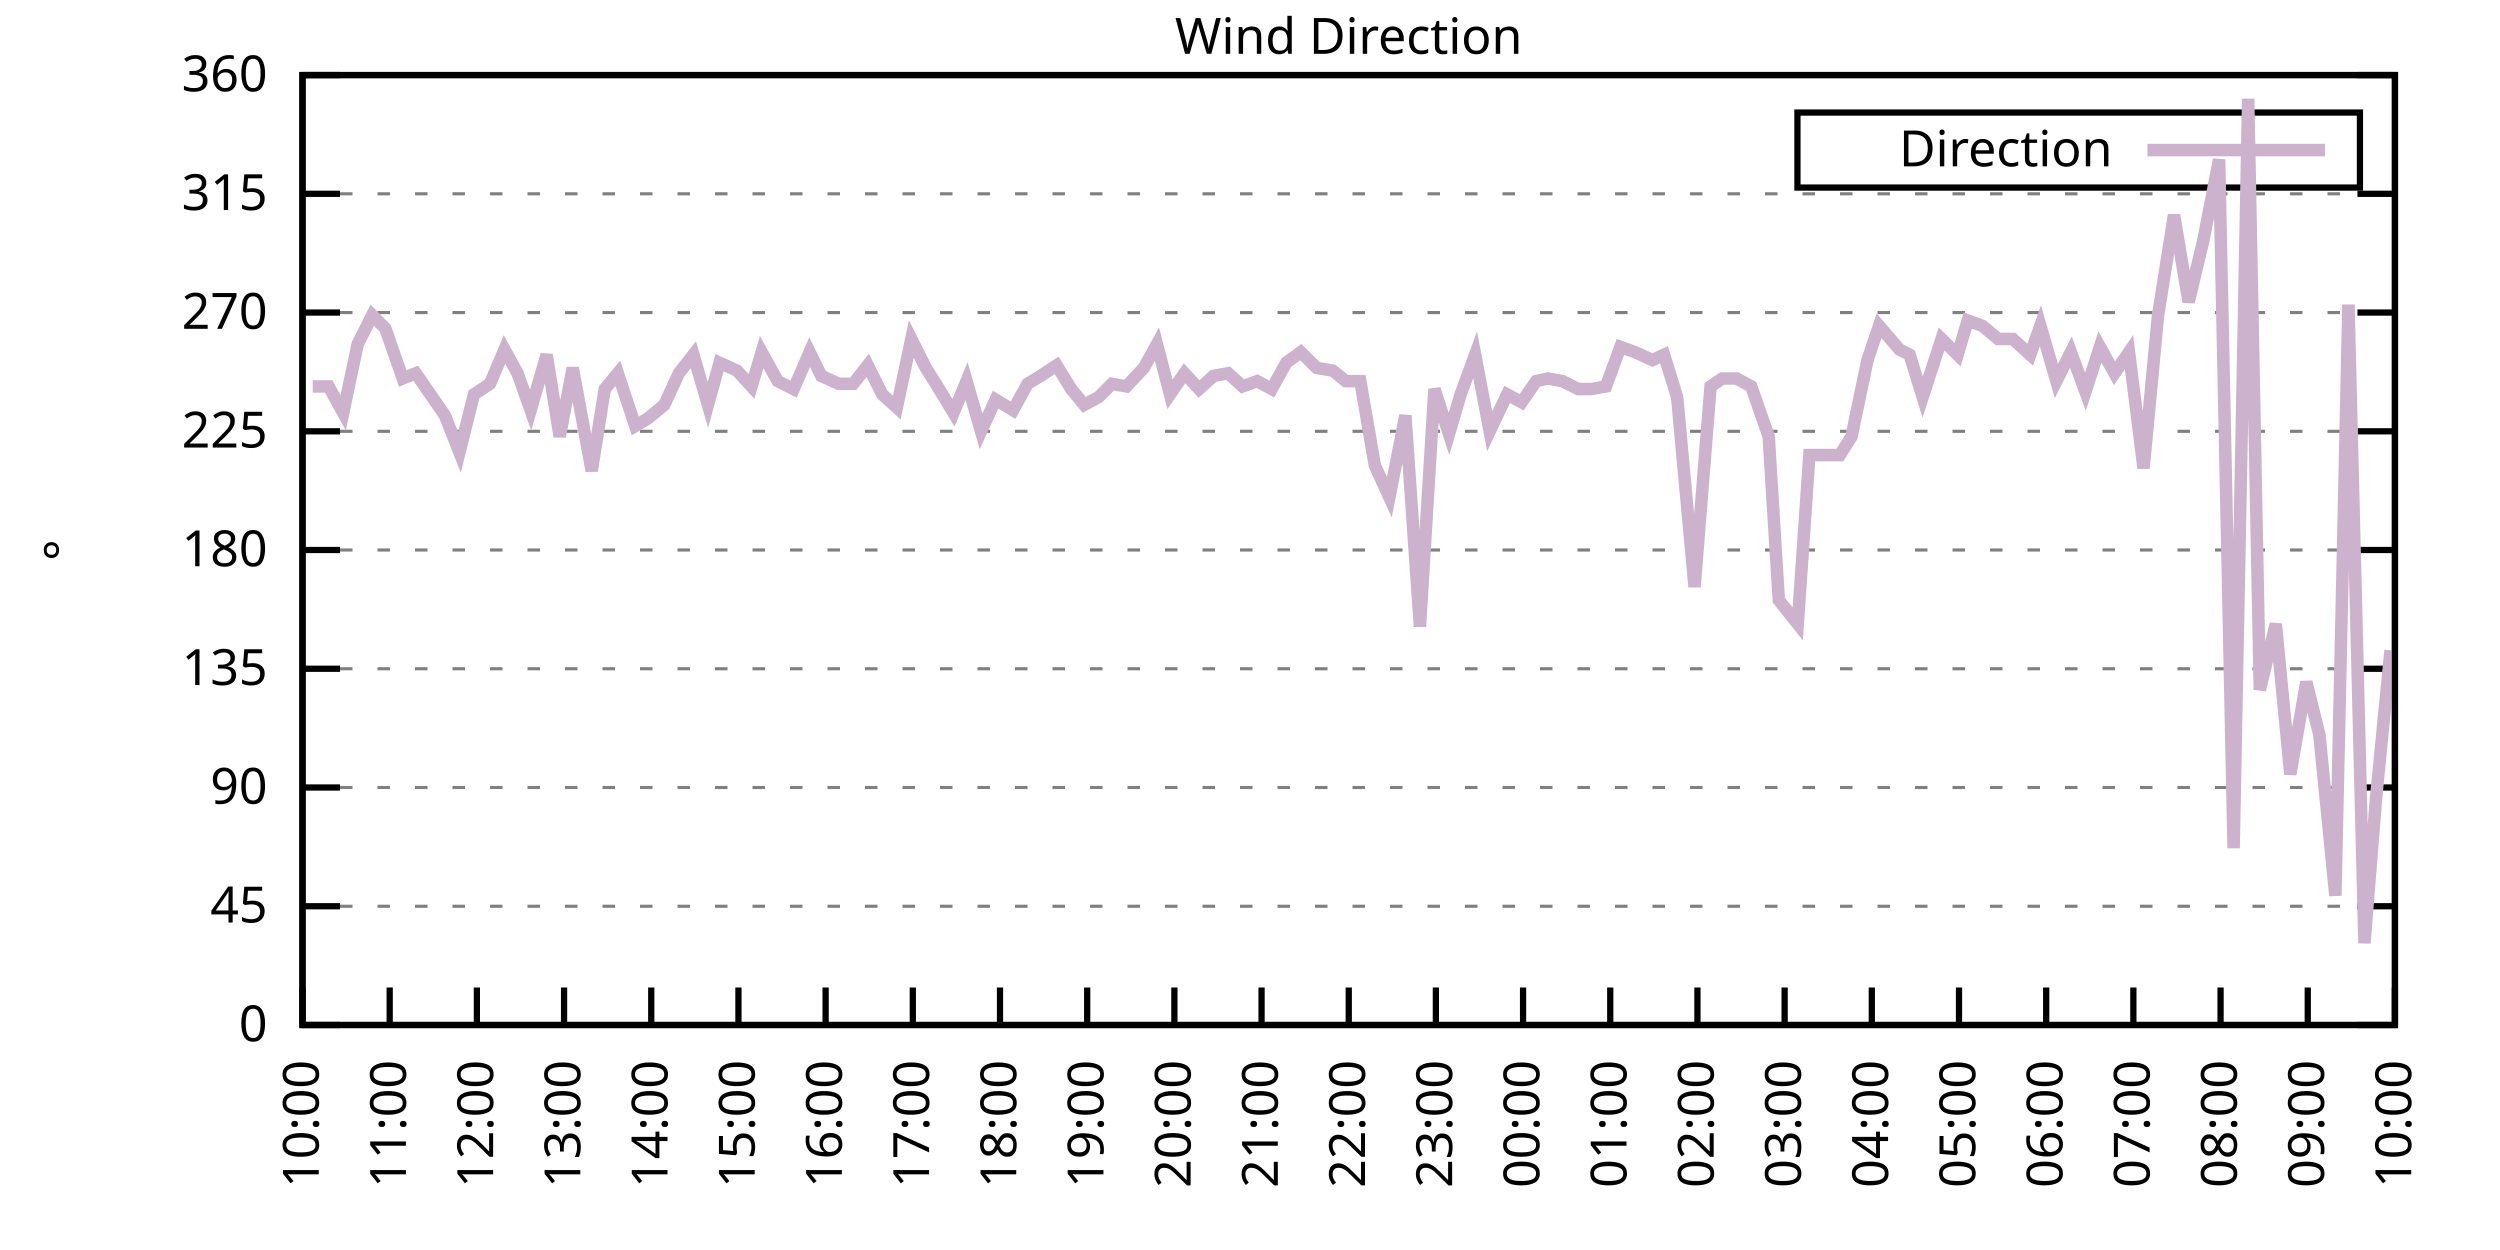
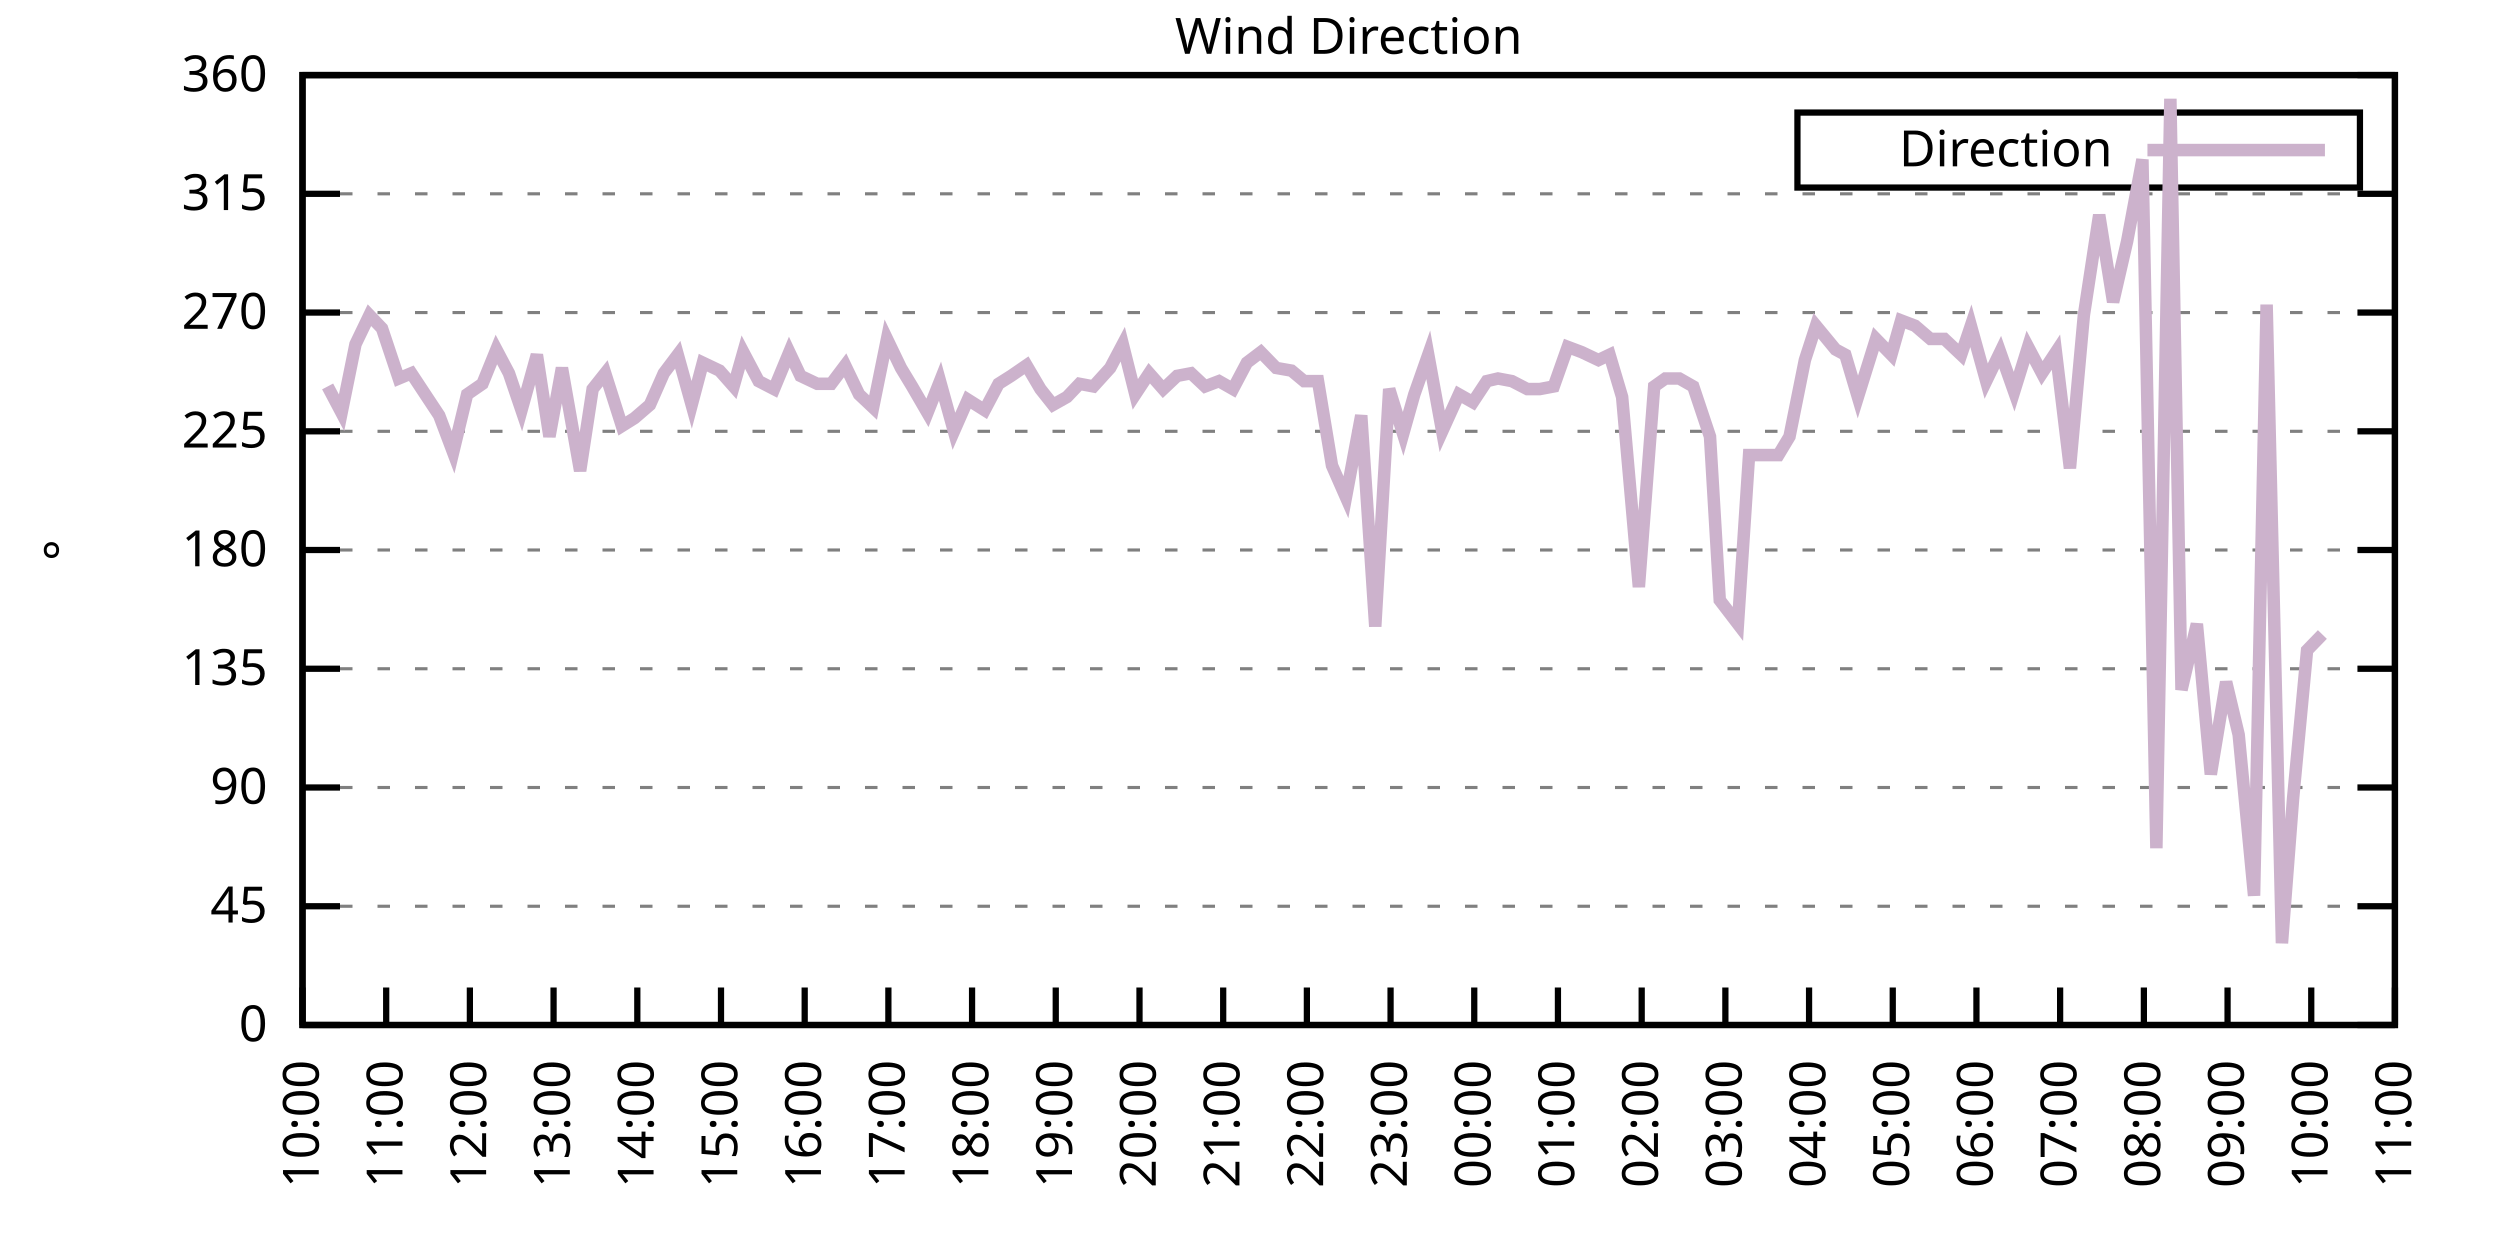
<svg xmlns="http://www.w3.org/2000/svg" xmlns:xlink="http://www.w3.org/1999/xlink" width="400" height="200" viewBox="0 0 400 200">
  <g id="gnuplot_canvas">
    <rect x="0" y="0" width="400" height="200" fill="none" />
    <defs>
      <circle id="gpDot" r="0.5" stroke-width="0.5" stroke="currentColor" />
      <path id="gpPt0" stroke-width="0.333" stroke="currentColor" d="M-1,0 h2 M0,-1 v2" />
      <path id="gpPt1" stroke-width="0.333" stroke="currentColor" d="M-1,-1 L1,1 M1,-1 L-1,1" />
      <path id="gpPt2" stroke-width="0.333" stroke="currentColor" d="M-1,0 L1,0 M0,-1 L0,1 M-1,-1 L1,1 M-1,1 L1,-1" />
      <rect id="gpPt3" stroke-width="0.333" stroke="currentColor" x="-1" y="-1" width="2" height="2" />
      <rect id="gpPt4" stroke-width="0.333" stroke="currentColor" fill="currentColor" x="-1" y="-1" width="2" height="2" />
      <circle id="gpPt5" stroke-width="0.333" stroke="currentColor" cx="0" cy="0" r="1" />
      <use xlink:href="#gpPt5" id="gpPt6" fill="currentColor" stroke="none" />
      <path id="gpPt7" stroke-width="0.333" stroke="currentColor" d="M0,-1.33 L-1.33,0.67 L1.33,0.67 z" />
      <use xlink:href="#gpPt7" id="gpPt8" fill="currentColor" stroke="none" />
      <use xlink:href="#gpPt7" id="gpPt9" stroke="currentColor" transform="rotate(180)" />
      <use xlink:href="#gpPt9" id="gpPt10" fill="currentColor" stroke="none" />
      <use xlink:href="#gpPt3" id="gpPt11" stroke="currentColor" transform="rotate(45)" />
      <use xlink:href="#gpPt11" id="gpPt12" fill="currentColor" stroke="none" />
      <path id="gpPt13" stroke-width="0.333" stroke="currentColor" d="M0,1.330 L1.265,0.411 L0.782,-1.067 L-0.782,-1.076 L-1.265,0.411 z" />
      <use xlink:href="#gpPt13" id="gpPt14" fill="currentColor" stroke="none" />
      <filter id="textbox" filterUnits="objectBoundingBox" x="0" y="0" height="1" width="1">
        <feFlood flood-color="white" flood-opacity="1" result="bgnd" />
        <feComposite in="SourceGraphic" in2="bgnd" operator="atop" />
      </filter>
      <filter id="greybox" filterUnits="objectBoundingBox" x="0" y="0" height="1" width="1">
        <feFlood flood-color="lightgrey" flood-opacity="1" result="grey" />
        <feComposite in="SourceGraphic" in2="grey" operator="atop" />
      </filter>
    </defs>
    <g fill="none" color="white" stroke="currentColor" stroke-width="1.00" stroke-linecap="butt" stroke-linejoin="miter">
</g>
    <g fill="none" color="black" stroke="currentColor" stroke-width="1.00" stroke-linecap="butt" stroke-linejoin="miter">
      <g stroke="none" shape-rendering="crispEdges">
        <polygon fill="rgb(255, 255, 255)" points="48.40,164.00 383.18,164.00 383.18,12.02 48.40,12.02 " />
      </g>
    </g>
    <g fill="none" color="black" stroke="currentColor" stroke-width="1.00" stroke-linecap="butt" stroke-linejoin="miter">
</g>
    <g fill="none" color="black" stroke="black" stroke-width="0.50" stroke-linecap="butt" stroke-linejoin="miter">
</g>
    <g fill="none" color="gray" stroke="currentColor" stroke-width="0.50" stroke-linecap="butt" stroke-linejoin="miter">
      <path stroke="gray" stroke-dasharray="2,4" class="gridline" d="M48.40,164.00 L383.19,164.00  " />
    </g>
    <g fill="none" color="gray" stroke="gray" stroke-width="1.00" stroke-linecap="butt" stroke-linejoin="miter">
</g>
    <g fill="none" color="black" stroke="currentColor" stroke-width="1.00" stroke-linecap="butt" stroke-linejoin="miter">
      <path stroke="black" d="M48.40,164.00 L54.40,164.00 M383.19,164.00 L377.19,164.00  " />
      <g transform="translate(42.80,166.60)" stroke="none" fill="black" font-family="Sans" font-size="8.00" text-anchor="end">
        <text>
          <tspan font-family="Sans"> 0</tspan>
        </text>
      </g>
    </g>
    <g fill="none" color="black" stroke="currentColor" stroke-width="1.00" stroke-linecap="butt" stroke-linejoin="miter">
</g>
    <g fill="none" color="black" stroke="black" stroke-width="0.50" stroke-linecap="butt" stroke-linejoin="miter">
</g>
    <g fill="none" color="gray" stroke="currentColor" stroke-width="0.50" stroke-linecap="butt" stroke-linejoin="miter">
      <path stroke="gray" stroke-dasharray="2,4" class="gridline" d="M48.40,145.00 L383.19,145.00  " />
    </g>
    <g fill="none" color="gray" stroke="gray" stroke-width="1.00" stroke-linecap="butt" stroke-linejoin="miter">
</g>
    <g fill="none" color="black" stroke="currentColor" stroke-width="1.00" stroke-linecap="butt" stroke-linejoin="miter">
      <path stroke="black" d="M48.40,145.00 L54.40,145.00 M383.19,145.00 L377.19,145.00  " />
      <g transform="translate(42.80,147.60)" stroke="none" fill="black" font-family="Sans" font-size="8.00" text-anchor="end">
        <text>
          <tspan font-family="Sans"> 45</tspan>
        </text>
      </g>
    </g>
    <g fill="none" color="black" stroke="currentColor" stroke-width="1.00" stroke-linecap="butt" stroke-linejoin="miter">
</g>
    <g fill="none" color="black" stroke="black" stroke-width="0.50" stroke-linecap="butt" stroke-linejoin="miter">
</g>
    <g fill="none" color="gray" stroke="currentColor" stroke-width="0.50" stroke-linecap="butt" stroke-linejoin="miter">
      <path stroke="gray" stroke-dasharray="2,4" class="gridline" d="M48.40,126.00 L383.19,126.00  " />
    </g>
    <g fill="none" color="gray" stroke="gray" stroke-width="1.00" stroke-linecap="butt" stroke-linejoin="miter">
</g>
    <g fill="none" color="black" stroke="currentColor" stroke-width="1.00" stroke-linecap="butt" stroke-linejoin="miter">
      <path stroke="black" d="M48.40,126.00 L54.40,126.00 M383.19,126.00 L377.19,126.00  " />
      <g transform="translate(42.80,128.60)" stroke="none" fill="black" font-family="Sans" font-size="8.00" text-anchor="end">
        <text>
          <tspan font-family="Sans"> 90</tspan>
        </text>
      </g>
    </g>
    <g fill="none" color="black" stroke="currentColor" stroke-width="1.00" stroke-linecap="butt" stroke-linejoin="miter">
</g>
    <g fill="none" color="black" stroke="black" stroke-width="0.50" stroke-linecap="butt" stroke-linejoin="miter">
</g>
    <g fill="none" color="gray" stroke="currentColor" stroke-width="0.50" stroke-linecap="butt" stroke-linejoin="miter">
      <path stroke="gray" stroke-dasharray="2,4" class="gridline" d="M48.40,107.00 L383.19,107.00  " />
    </g>
    <g fill="none" color="gray" stroke="gray" stroke-width="1.00" stroke-linecap="butt" stroke-linejoin="miter">
</g>
    <g fill="none" color="black" stroke="currentColor" stroke-width="1.00" stroke-linecap="butt" stroke-linejoin="miter">
      <path stroke="black" d="M48.40,107.00 L54.40,107.00 M383.19,107.00 L377.19,107.00  " />
      <g transform="translate(42.80,109.60)" stroke="none" fill="black" font-family="Sans" font-size="8.00" text-anchor="end">
        <text>
          <tspan font-family="Sans"> 135</tspan>
        </text>
      </g>
    </g>
    <g fill="none" color="black" stroke="currentColor" stroke-width="1.00" stroke-linecap="butt" stroke-linejoin="miter">
</g>
    <g fill="none" color="black" stroke="black" stroke-width="0.50" stroke-linecap="butt" stroke-linejoin="miter">
</g>
    <g fill="none" color="gray" stroke="currentColor" stroke-width="0.50" stroke-linecap="butt" stroke-linejoin="miter">
      <path stroke="gray" stroke-dasharray="2,4" class="gridline" d="M48.40,88.00 L383.19,88.00  " />
    </g>
    <g fill="none" color="gray" stroke="gray" stroke-width="1.00" stroke-linecap="butt" stroke-linejoin="miter">
</g>
    <g fill="none" color="black" stroke="currentColor" stroke-width="1.00" stroke-linecap="butt" stroke-linejoin="miter">
      <path stroke="black" d="M48.40,88.00 L54.40,88.00 M383.19,88.00 L377.19,88.00  " />
      <g transform="translate(42.80,90.60)" stroke="none" fill="black" font-family="Sans" font-size="8.00" text-anchor="end">
        <text>
          <tspan font-family="Sans"> 180</tspan>
        </text>
      </g>
    </g>
    <g fill="none" color="black" stroke="currentColor" stroke-width="1.00" stroke-linecap="butt" stroke-linejoin="miter">
</g>
    <g fill="none" color="black" stroke="black" stroke-width="0.50" stroke-linecap="butt" stroke-linejoin="miter">
</g>
    <g fill="none" color="gray" stroke="currentColor" stroke-width="0.50" stroke-linecap="butt" stroke-linejoin="miter">
      <path stroke="gray" stroke-dasharray="2,4" class="gridline" d="M48.40,69.01 L383.19,69.01  " />
    </g>
    <g fill="none" color="gray" stroke="gray" stroke-width="1.00" stroke-linecap="butt" stroke-linejoin="miter">
</g>
    <g fill="none" color="black" stroke="currentColor" stroke-width="1.00" stroke-linecap="butt" stroke-linejoin="miter">
      <path stroke="black" d="M48.40,69.01 L54.40,69.01 M383.19,69.01 L377.19,69.01  " />
      <g transform="translate(42.80,71.61)" stroke="none" fill="black" font-family="Sans" font-size="8.00" text-anchor="end">
        <text>
          <tspan font-family="Sans"> 225</tspan>
        </text>
      </g>
    </g>
    <g fill="none" color="black" stroke="currentColor" stroke-width="1.00" stroke-linecap="butt" stroke-linejoin="miter">
</g>
    <g fill="none" color="black" stroke="black" stroke-width="0.50" stroke-linecap="butt" stroke-linejoin="miter">
</g>
    <g fill="none" color="gray" stroke="currentColor" stroke-width="0.50" stroke-linecap="butt" stroke-linejoin="miter">
      <path stroke="gray" stroke-dasharray="2,4" class="gridline" d="M48.40,50.01 L383.19,50.01  " />
    </g>
    <g fill="none" color="gray" stroke="gray" stroke-width="1.00" stroke-linecap="butt" stroke-linejoin="miter">
</g>
    <g fill="none" color="black" stroke="currentColor" stroke-width="1.00" stroke-linecap="butt" stroke-linejoin="miter">
      <path stroke="black" d="M48.40,50.01 L54.40,50.01 M383.19,50.01 L377.19,50.01  " />
      <g transform="translate(42.80,52.61)" stroke="none" fill="black" font-family="Sans" font-size="8.00" text-anchor="end">
        <text>
          <tspan font-family="Sans"> 270</tspan>
        </text>
      </g>
    </g>
    <g fill="none" color="black" stroke="currentColor" stroke-width="1.00" stroke-linecap="butt" stroke-linejoin="miter">
</g>
    <g fill="none" color="black" stroke="black" stroke-width="0.50" stroke-linecap="butt" stroke-linejoin="miter">
</g>
    <g fill="none" color="gray" stroke="currentColor" stroke-width="0.50" stroke-linecap="butt" stroke-linejoin="miter">
      <path stroke="gray" stroke-dasharray="2,4" class="gridline" d="M48.40,31.01 L383.19,31.01  " />
    </g>
    <g fill="none" color="gray" stroke="gray" stroke-width="1.00" stroke-linecap="butt" stroke-linejoin="miter">
</g>
    <g fill="none" color="black" stroke="currentColor" stroke-width="1.00" stroke-linecap="butt" stroke-linejoin="miter">
      <path stroke="black" d="M48.40,31.01 L54.40,31.01 M383.19,31.01 L377.19,31.01  " />
      <g transform="translate(42.80,33.61)" stroke="none" fill="black" font-family="Sans" font-size="8.00" text-anchor="end">
        <text>
          <tspan font-family="Sans"> 315</tspan>
        </text>
      </g>
    </g>
    <g fill="none" color="black" stroke="currentColor" stroke-width="1.00" stroke-linecap="butt" stroke-linejoin="miter">
</g>
    <g fill="none" color="black" stroke="black" stroke-width="0.50" stroke-linecap="butt" stroke-linejoin="miter">
</g>
    <g fill="none" color="gray" stroke="currentColor" stroke-width="0.50" stroke-linecap="butt" stroke-linejoin="miter">
      <path stroke="gray" stroke-dasharray="2,4" class="gridline" d="M48.40,12.01 L383.19,12.01  " />
    </g>
    <g fill="none" color="gray" stroke="gray" stroke-width="1.00" stroke-linecap="butt" stroke-linejoin="miter">
</g>
    <g fill="none" color="black" stroke="currentColor" stroke-width="1.00" stroke-linecap="butt" stroke-linejoin="miter">
      <path stroke="black" d="M48.40,12.01 L54.40,12.01 M383.19,12.01 L377.19,12.01  " />
      <g transform="translate(42.80,14.61)" stroke="none" fill="black" font-family="Sans" font-size="8.00" text-anchor="end">
        <text>
          <tspan font-family="Sans"> 360</tspan>
        </text>
      </g>
    </g>
    <g fill="none" color="black" stroke="currentColor" stroke-width="1.00" stroke-linecap="butt" stroke-linejoin="miter">
      <path stroke="black" d="M48.40,164.00 L48.40,158.00  " />
      <g transform="translate(51.00,169.60) rotate(270.00)" stroke="none" fill="black" font-family="Sans" font-size="8.00" text-anchor="end">
        <text>
          <tspan font-family="Sans">10:00</tspan>
        </text>
      </g>
    </g>
    <g fill="none" color="black" stroke="currentColor" stroke-width="1.00" stroke-linecap="butt" stroke-linejoin="miter">
-       <path stroke="black" d="M62.35,164.00 L62.35,158.00  " />
-       <g transform="translate(64.95,169.60) rotate(270.00)" stroke="none" fill="black" font-family="Sans" font-size="8.00" text-anchor="end">
+       <path stroke="black" d="M61.79,164.00 L61.79,158.00  " />
+       <g transform="translate(64.39,169.60) rotate(270.00)" stroke="none" fill="black" font-family="Sans" font-size="8.00" text-anchor="end">
        <text>
          <tspan font-family="Sans">11:00</tspan>
        </text>
      </g>
    </g>
    <g fill="none" color="black" stroke="currentColor" stroke-width="1.00" stroke-linecap="butt" stroke-linejoin="miter">
-       <path stroke="black" d="M76.30,164.00 L76.30,158.00  " />
-       <g transform="translate(78.90,169.60) rotate(270.00)" stroke="none" fill="black" font-family="Sans" font-size="8.00" text-anchor="end">
+       <path stroke="black" d="M75.18,164.00 L75.18,158.00  " />
+       <g transform="translate(77.78,169.60) rotate(270.00)" stroke="none" fill="black" font-family="Sans" font-size="8.00" text-anchor="end">
        <text>
          <tspan font-family="Sans">12:00</tspan>
        </text>
      </g>
    </g>
    <g fill="none" color="black" stroke="currentColor" stroke-width="1.00" stroke-linecap="butt" stroke-linejoin="miter">
-       <path stroke="black" d="M90.25,164.00 L90.25,158.00  " />
-       <g transform="translate(92.85,169.60) rotate(270.00)" stroke="none" fill="black" font-family="Sans" font-size="8.00" text-anchor="end">
+       <path stroke="black" d="M88.57,164.00 L88.57,158.00  " />
+       <g transform="translate(91.17,169.60) rotate(270.00)" stroke="none" fill="black" font-family="Sans" font-size="8.00" text-anchor="end">
        <text>
          <tspan font-family="Sans">13:00</tspan>
        </text>
      </g>
    </g>
    <g fill="none" color="black" stroke="currentColor" stroke-width="1.00" stroke-linecap="butt" stroke-linejoin="miter">
-       <path stroke="black" d="M104.20,164.00 L104.20,158.00  " />
-       <g transform="translate(106.80,169.60) rotate(270.00)" stroke="none" fill="black" font-family="Sans" font-size="8.00" text-anchor="end">
+       <path stroke="black" d="M101.97,164.00 L101.97,158.00  " />
+       <g transform="translate(104.57,169.60) rotate(270.00)" stroke="none" fill="black" font-family="Sans" font-size="8.00" text-anchor="end">
        <text>
          <tspan font-family="Sans">14:00</tspan>
        </text>
      </g>
    </g>
    <g fill="none" color="black" stroke="currentColor" stroke-width="1.00" stroke-linecap="butt" stroke-linejoin="miter">
-       <path stroke="black" d="M118.15,164.00 L118.15,158.00  " />
-       <g transform="translate(120.75,169.60) rotate(270.00)" stroke="none" fill="black" font-family="Sans" font-size="8.00" text-anchor="end">
+       <path stroke="black" d="M115.36,164.00 L115.36,158.00  " />
+       <g transform="translate(117.96,169.60) rotate(270.00)" stroke="none" fill="black" font-family="Sans" font-size="8.00" text-anchor="end">
        <text>
          <tspan font-family="Sans">15:00</tspan>
        </text>
      </g>
    </g>
    <g fill="none" color="black" stroke="currentColor" stroke-width="1.00" stroke-linecap="butt" stroke-linejoin="miter">
-       <path stroke="black" d="M132.10,164.00 L132.10,158.00  " />
-       <g transform="translate(134.70,169.60) rotate(270.00)" stroke="none" fill="black" font-family="Sans" font-size="8.00" text-anchor="end">
+       <path stroke="black" d="M128.75,164.00 L128.75,158.00  " />
+       <g transform="translate(131.35,169.60) rotate(270.00)" stroke="none" fill="black" font-family="Sans" font-size="8.00" text-anchor="end">
        <text>
          <tspan font-family="Sans">16:00</tspan>
        </text>
      </g>
    </g>
    <g fill="none" color="black" stroke="currentColor" stroke-width="1.00" stroke-linecap="butt" stroke-linejoin="miter">
-       <path stroke="black" d="M146.05,164.00 L146.05,158.00  " />
-       <g transform="translate(148.65,169.60) rotate(270.00)" stroke="none" fill="black" font-family="Sans" font-size="8.00" text-anchor="end">
+       <path stroke="black" d="M142.14,164.00 L142.14,158.00  " />
+       <g transform="translate(144.74,169.60) rotate(270.00)" stroke="none" fill="black" font-family="Sans" font-size="8.00" text-anchor="end">
        <text>
          <tspan font-family="Sans">17:00</tspan>
        </text>
      </g>
    </g>
    <g fill="none" color="black" stroke="currentColor" stroke-width="1.00" stroke-linecap="butt" stroke-linejoin="miter">
-       <path stroke="black" d="M160.00,164.00 L160.00,158.00  " />
-       <g transform="translate(162.60,169.60) rotate(270.00)" stroke="none" fill="black" font-family="Sans" font-size="8.00" text-anchor="end">
+       <path stroke="black" d="M155.53,164.00 L155.53,158.00  " />
+       <g transform="translate(158.13,169.60) rotate(270.00)" stroke="none" fill="black" font-family="Sans" font-size="8.00" text-anchor="end">
        <text>
          <tspan font-family="Sans">18:00</tspan>
        </text>
      </g>
    </g>
    <g fill="none" color="black" stroke="currentColor" stroke-width="1.00" stroke-linecap="butt" stroke-linejoin="miter">
-       <path stroke="black" d="M173.95,164.00 L173.95,158.00  " />
-       <g transform="translate(176.55,169.60) rotate(270.00)" stroke="none" fill="black" font-family="Sans" font-size="8.00" text-anchor="end">
+       <path stroke="black" d="M168.92,164.00 L168.92,158.00  " />
+       <g transform="translate(171.52,169.60) rotate(270.00)" stroke="none" fill="black" font-family="Sans" font-size="8.00" text-anchor="end">
        <text>
          <tspan font-family="Sans">19:00</tspan>
        </text>
      </g>
    </g>
    <g fill="none" color="black" stroke="currentColor" stroke-width="1.00" stroke-linecap="butt" stroke-linejoin="miter">
-       <path stroke="black" d="M187.90,164.00 L187.90,158.00  " />
-       <g transform="translate(190.50,169.60) rotate(270.00)" stroke="none" fill="black" font-family="Sans" font-size="8.00" text-anchor="end">
+       <path stroke="black" d="M182.32,164.00 L182.32,158.00  " />
+       <g transform="translate(184.92,169.60) rotate(270.00)" stroke="none" fill="black" font-family="Sans" font-size="8.00" text-anchor="end">
        <text>
          <tspan font-family="Sans">20:00</tspan>
        </text>
      </g>
    </g>
    <g fill="none" color="black" stroke="currentColor" stroke-width="1.00" stroke-linecap="butt" stroke-linejoin="miter">
-       <path stroke="black" d="M201.85,164.00 L201.85,158.00  " />
-       <g transform="translate(204.45,169.60) rotate(270.00)" stroke="none" fill="black" font-family="Sans" font-size="8.00" text-anchor="end">
+       <path stroke="black" d="M195.71,164.00 L195.71,158.00  " />
+       <g transform="translate(198.31,169.60) rotate(270.00)" stroke="none" fill="black" font-family="Sans" font-size="8.00" text-anchor="end">
        <text>
          <tspan font-family="Sans">21:00</tspan>
        </text>
      </g>
    </g>
    <g fill="none" color="black" stroke="currentColor" stroke-width="1.00" stroke-linecap="butt" stroke-linejoin="miter">
-       <path stroke="black" d="M215.80,164.00 L215.80,158.00  " />
-       <g transform="translate(218.40,169.60) rotate(270.00)" stroke="none" fill="black" font-family="Sans" font-size="8.00" text-anchor="end">
+       <path stroke="black" d="M209.10,164.00 L209.10,158.00  " />
+       <g transform="translate(211.70,169.60) rotate(270.00)" stroke="none" fill="black" font-family="Sans" font-size="8.00" text-anchor="end">
        <text>
          <tspan font-family="Sans">22:00</tspan>
        </text>
      </g>
    </g>
    <g fill="none" color="black" stroke="currentColor" stroke-width="1.00" stroke-linecap="butt" stroke-linejoin="miter">
-       <path stroke="black" d="M229.74,164.00 L229.74,158.00  " />
-       <g transform="translate(232.34,169.60) rotate(270.00)" stroke="none" fill="black" font-family="Sans" font-size="8.00" text-anchor="end">
+       <path stroke="black" d="M222.49,164.00 L222.49,158.00  " />
+       <g transform="translate(225.09,169.60) rotate(270.00)" stroke="none" fill="black" font-family="Sans" font-size="8.00" text-anchor="end">
        <text>
          <tspan font-family="Sans">23:00</tspan>
        </text>
      </g>
    </g>
    <g fill="none" color="black" stroke="currentColor" stroke-width="1.00" stroke-linecap="butt" stroke-linejoin="miter">
-       <path stroke="black" d="M243.69,164.00 L243.69,158.00  " />
-       <g transform="translate(246.29,169.60) rotate(270.00)" stroke="none" fill="black" font-family="Sans" font-size="8.00" text-anchor="end">
+       <path stroke="black" d="M235.88,164.00 L235.88,158.00  " />
+       <g transform="translate(238.48,169.60) rotate(270.00)" stroke="none" fill="black" font-family="Sans" font-size="8.00" text-anchor="end">
        <text>
          <tspan font-family="Sans">00:00</tspan>
        </text>
      </g>
    </g>
    <g fill="none" color="black" stroke="currentColor" stroke-width="1.00" stroke-linecap="butt" stroke-linejoin="miter">
-       <path stroke="black" d="M257.64,164.00 L257.64,158.00  " />
-       <g transform="translate(260.24,169.60) rotate(270.00)" stroke="none" fill="black" font-family="Sans" font-size="8.00" text-anchor="end">
+       <path stroke="black" d="M249.27,164.00 L249.27,158.00  " />
+       <g transform="translate(251.87,169.60) rotate(270.00)" stroke="none" fill="black" font-family="Sans" font-size="8.00" text-anchor="end">
        <text>
          <tspan font-family="Sans">01:00</tspan>
        </text>
      </g>
    </g>
    <g fill="none" color="black" stroke="currentColor" stroke-width="1.00" stroke-linecap="butt" stroke-linejoin="miter">
-       <path stroke="black" d="M271.59,164.00 L271.59,158.00  " />
-       <g transform="translate(274.19,169.60) rotate(270.00)" stroke="none" fill="black" font-family="Sans" font-size="8.00" text-anchor="end">
+       <path stroke="black" d="M262.67,164.00 L262.67,158.00  " />
+       <g transform="translate(265.27,169.60) rotate(270.00)" stroke="none" fill="black" font-family="Sans" font-size="8.00" text-anchor="end">
        <text>
          <tspan font-family="Sans">02:00</tspan>
        </text>
      </g>
    </g>
    <g fill="none" color="black" stroke="currentColor" stroke-width="1.00" stroke-linecap="butt" stroke-linejoin="miter">
-       <path stroke="black" d="M285.54,164.00 L285.54,158.00  " />
-       <g transform="translate(288.14,169.60) rotate(270.00)" stroke="none" fill="black" font-family="Sans" font-size="8.00" text-anchor="end">
+       <path stroke="black" d="M276.06,164.00 L276.06,158.00  " />
+       <g transform="translate(278.66,169.60) rotate(270.00)" stroke="none" fill="black" font-family="Sans" font-size="8.00" text-anchor="end">
        <text>
          <tspan font-family="Sans">03:00</tspan>
        </text>
      </g>
    </g>
    <g fill="none" color="black" stroke="currentColor" stroke-width="1.00" stroke-linecap="butt" stroke-linejoin="miter">
-       <path stroke="black" d="M299.49,164.00 L299.49,158.00  " />
-       <g transform="translate(302.09,169.60) rotate(270.00)" stroke="none" fill="black" font-family="Sans" font-size="8.00" text-anchor="end">
+       <path stroke="black" d="M289.45,164.00 L289.45,158.00  " />
+       <g transform="translate(292.05,169.60) rotate(270.00)" stroke="none" fill="black" font-family="Sans" font-size="8.00" text-anchor="end">
        <text>
          <tspan font-family="Sans">04:00</tspan>
        </text>
      </g>
    </g>
    <g fill="none" color="black" stroke="currentColor" stroke-width="1.00" stroke-linecap="butt" stroke-linejoin="miter">
-       <path stroke="black" d="M313.44,164.00 L313.44,158.00  " />
-       <g transform="translate(316.04,169.60) rotate(270.00)" stroke="none" fill="black" font-family="Sans" font-size="8.00" text-anchor="end">
+       <path stroke="black" d="M302.84,164.00 L302.84,158.00  " />
+       <g transform="translate(305.44,169.60) rotate(270.00)" stroke="none" fill="black" font-family="Sans" font-size="8.00" text-anchor="end">
        <text>
          <tspan font-family="Sans">05:00</tspan>
        </text>
      </g>
    </g>
    <g fill="none" color="black" stroke="currentColor" stroke-width="1.00" stroke-linecap="butt" stroke-linejoin="miter">
-       <path stroke="black" d="M327.39,164.00 L327.39,158.00  " />
-       <g transform="translate(329.99,169.60) rotate(270.00)" stroke="none" fill="black" font-family="Sans" font-size="8.00" text-anchor="end">
+       <path stroke="black" d="M316.23,164.00 L316.23,158.00  " />
+       <g transform="translate(318.83,169.60) rotate(270.00)" stroke="none" fill="black" font-family="Sans" font-size="8.00" text-anchor="end">
        <text>
          <tspan font-family="Sans">06:00</tspan>
        </text>
      </g>
    </g>
    <g fill="none" color="black" stroke="currentColor" stroke-width="1.00" stroke-linecap="butt" stroke-linejoin="miter">
-       <path stroke="black" d="M341.34,164.00 L341.34,158.00  " />
-       <g transform="translate(343.94,169.60) rotate(270.00)" stroke="none" fill="black" font-family="Sans" font-size="8.00" text-anchor="end">
+       <path stroke="black" d="M329.62,164.00 L329.62,158.00  " />
+       <g transform="translate(332.22,169.60) rotate(270.00)" stroke="none" fill="black" font-family="Sans" font-size="8.00" text-anchor="end">
        <text>
          <tspan font-family="Sans">07:00</tspan>
        </text>
      </g>
    </g>
    <g fill="none" color="black" stroke="currentColor" stroke-width="1.00" stroke-linecap="butt" stroke-linejoin="miter">
-       <path stroke="black" d="M355.29,164.00 L355.29,158.00  " />
-       <g transform="translate(357.89,169.60) rotate(270.00)" stroke="none" fill="black" font-family="Sans" font-size="8.00" text-anchor="end">
+       <path stroke="black" d="M343.02,164.00 L343.02,158.00  " />
+       <g transform="translate(345.62,169.60) rotate(270.00)" stroke="none" fill="black" font-family="Sans" font-size="8.00" text-anchor="end">
        <text>
          <tspan font-family="Sans">08:00</tspan>
        </text>
      </g>
    </g>
    <g fill="none" color="black" stroke="currentColor" stroke-width="1.00" stroke-linecap="butt" stroke-linejoin="miter">
-       <path stroke="black" d="M369.24,164.00 L369.24,158.00  " />
-       <g transform="translate(371.84,169.60) rotate(270.00)" stroke="none" fill="black" font-family="Sans" font-size="8.00" text-anchor="end">
+       <path stroke="black" d="M356.41,164.00 L356.41,158.00  " />
+       <g transform="translate(359.01,169.60) rotate(270.00)" stroke="none" fill="black" font-family="Sans" font-size="8.00" text-anchor="end">
        <text>
          <tspan font-family="Sans">09:00</tspan>
+         </text>
+       </g>
+     </g>
+     <g fill="none" color="black" stroke="currentColor" stroke-width="1.00" stroke-linecap="butt" stroke-linejoin="miter">
+       <path stroke="black" d="M369.80,164.00 L369.80,158.00  " />
+       <g transform="translate(372.40,169.60) rotate(270.00)" stroke="none" fill="black" font-family="Sans" font-size="8.00" text-anchor="end">
+         <text>
+           <tspan font-family="Sans">10:00</tspan>
        </text>
      </g>
    </g>
    <g fill="none" color="black" stroke="currentColor" stroke-width="1.00" stroke-linecap="butt" stroke-linejoin="miter">
      <path stroke="black" d="M383.19,164.00 L383.19,158.00  " />
      <g transform="translate(385.79,169.60) rotate(270.00)" stroke="none" fill="black" font-family="Sans" font-size="8.00" text-anchor="end">
        <text>
-           <tspan font-family="Sans">10:00</tspan>
+           <tspan font-family="Sans">11:00</tspan>
        </text>
      </g>
    </g>
    <g fill="none" color="black" stroke="currentColor" stroke-width="1.00" stroke-linecap="butt" stroke-linejoin="miter">
</g>
    <g fill="none" color="black" stroke="currentColor" stroke-width="1.00" stroke-linecap="butt" stroke-linejoin="miter">
      <path stroke="black" d="M48.40,12.01 L48.40,164.00 L383.19,164.00 L383.19,12.01 L48.40,12.01 Z  " />
    </g>
    <g fill="none" color="black" stroke="currentColor" stroke-width="1.00" stroke-linecap="butt" stroke-linejoin="miter">
</g>
    <g fill="none" color="black" stroke="currentColor" stroke-width="1.00" stroke-linecap="butt" stroke-linejoin="miter">
      <path stroke="black" d="M287.59,30.01 L287.59,18.01 L377.59,18.01 L377.59,30.01 L287.59,30.01 Z  " />
    </g>
    <g id="Wind_direction_plot_1">
      <g fill="none" color="white" stroke="black" stroke-width="2.00" stroke-linecap="butt" stroke-linejoin="miter">
</g>
      <g fill="none" color="black" stroke="currentColor" stroke-width="2.00" stroke-linecap="butt" stroke-linejoin="miter">
        <g transform="translate(337.99,26.61)" stroke="none" fill="black" font-family="Sans" font-size="8.00" text-anchor="end">
          <text>
            <tspan font-family="Sans">Direction</tspan>
          </text>
        </g>
      </g>
      <g fill="none" color="black" stroke="currentColor" stroke-width="2.00" stroke-linecap="butt" stroke-linejoin="miter">
-         <path stroke="rgb(204, 178, 204)" d="M343.59,24.01 L371.99,24.01 M50.03,61.83 L52.58,61.83 L54.91,66.05 L57.23,55.07 L59.56,50.43 L61.65,52.54   L64.44,60.56 L66.53,59.72 L68.86,63.10 L71.18,66.47 L73.51,72.38 L75.83,63.10 L78.39,61.41 L80.72,55.92   L82.81,59.72 L84.90,65.63 L87.46,56.76 L89.55,69.85 L91.64,58.87 L94.67,75.34 L96.76,62.25 L98.85,59.72   L101.64,68.16 L103.73,66.90 L106.29,64.78 L108.62,59.72 L110.94,56.76 L113.27,64.78 L115.13,58.03 L117.92,59.30   L120.24,61.83 L121.87,56.34 L124.43,60.98 L126.98,62.25 L129.54,56.34 L131.40,60.14 L134.19,61.41 L136.51,61.41   L138.84,58.45 L141.16,63.10 L143.49,65.21 L145.81,54.23 L148.14,58.87 L150.00,61.83 L152.56,66.05 L154.65,60.98   L156.97,69.01 L159.30,63.94 L162.09,65.63 L164.41,61.41 L166.51,60.14 L169.06,58.45 L171.39,62.25 L173.48,64.78   L175.81,63.52 L177.90,61.41 L180.22,61.83 L183.01,58.87 L185.11,55.07 L187.20,63.10 L189.52,59.72 L191.85,62.25   L194.17,60.14 L196.50,59.72 L198.82,61.83 L201.15,60.98 L203.47,62.25 L205.80,58.03 L208.12,56.34 L210.68,58.87   L213.24,59.30 L215.33,60.98 L217.65,60.98 L219.98,74.49 L222.30,79.56 L224.86,66.47 L227.19,100.25 L229.51,62.25   L231.84,69.43 L233.70,63.10 L236.02,56.76 L238.35,69.01 L241.14,63.10 L243.46,64.36 L245.79,60.98 L247.65,60.56   L249.97,60.98 L252.53,62.25 L254.62,62.25 L256.95,61.83 L259.27,55.50 L261.60,56.34 L264.39,57.61 L266.25,56.76   L268.34,63.52 L271.13,93.92 L273.69,61.83 L275.55,60.56 L277.87,60.56 L280.20,61.83 L282.99,69.85 L284.61,96.03   L287.64,99.83 L289.50,72.81 L291.59,72.81 L294.38,72.81 L296.24,69.85 L298.80,57.61 L300.65,52.12 L303.91,55.92   L305.54,56.76 L307.63,63.52 L310.65,54.23 L313.21,56.76 L314.84,51.27 L317.16,52.12 L319.72,54.23 L322.04,54.23   L324.83,56.76 L326.46,52.12 L329.02,60.98 L331.34,56.34 L333.67,62.67 L335.99,55.50 L338.32,59.72 L340.64,56.34   L342.97,74.92 L345.29,50.43 L347.85,34.39 L350.18,48.32 L352.50,38.61 L355.06,25.52 L357.38,135.71 L359.71,15.81   L361.57,110.38 L364.13,99.83 L366.45,123.89 L369.01,109.11 L371.10,117.56 L373.66,143.31 L375.75,48.74 L378.31,150.91   L380.17,127.69 L382.49,104.05  " />
+         <path stroke="rgb(204, 178, 204)" d="M343.59,24.01 L371.99,24.01 M52.42,61.83 L54.65,66.05 L56.88,55.07 L59.11,50.43 L61.12,52.54 L63.80,60.56   L65.81,59.72 L68.04,63.10 L70.27,66.47 L72.50,72.38 L74.74,63.10 L77.19,61.41 L79.42,55.92 L81.43,59.72   L83.44,65.63 L85.90,56.76 L87.91,69.85 L89.91,58.87 L92.82,75.34 L94.82,62.25 L96.83,59.72 L99.51,68.16   L101.52,66.90 L103.98,64.78 L106.21,59.72 L108.44,56.76 L110.67,64.78 L112.46,58.03 L115.13,59.30 L117.37,61.83   L118.93,56.34 L121.38,60.98 L123.84,62.25 L126.29,56.34 L128.08,60.14 L130.76,61.41 L132.99,61.41 L135.22,58.45   L137.45,63.10 L139.69,65.21 L141.92,54.23 L144.15,58.87 L145.94,61.83 L148.39,66.05 L150.40,60.98 L152.63,69.01   L154.86,63.94 L157.54,65.63 L159.77,61.41 L161.78,60.14 L164.24,58.45 L166.47,62.25 L168.48,64.78 L170.71,63.52   L172.72,61.41 L174.95,61.83 L177.63,58.87 L179.64,55.07 L181.65,63.10 L183.88,59.72 L186.11,62.25 L188.34,60.14   L190.57,59.72 L192.81,61.83 L195.04,60.98 L197.27,62.25 L199.50,58.03 L201.73,56.34 L204.19,58.87 L206.64,59.30   L208.65,60.98 L210.88,60.98 L213.12,74.49 L215.35,79.56 L217.80,66.47 L220.04,100.25 L222.27,62.25 L224.50,69.43   L226.29,63.10 L228.52,56.76 L230.75,69.01 L233.43,63.10 L235.66,64.36 L237.89,60.98 L239.68,60.56 L241.91,60.98   L244.36,62.25 L246.37,62.25 L248.60,61.83 L250.84,55.50 L253.07,56.34 L255.75,57.61 L257.53,56.76 L259.54,63.52   L262.22,93.92 L264.67,61.83 L266.46,60.56 L268.69,60.56 L270.92,61.83 L273.60,69.85 L275.16,96.03 L278.07,99.83   L279.85,72.81 L281.86,72.81 L284.54,72.81 L286.32,69.85 L288.78,57.61 L290.56,52.12 L293.69,55.92 L295.25,56.76   L297.26,63.52 L300.16,54.23 L302.62,56.76 L304.18,51.27 L306.41,52.12 L308.87,54.23 L311.10,54.23 L313.78,56.76   L315.34,52.12 L317.79,60.98 L320.03,56.34 L322.26,62.67 L324.49,55.50 L326.72,59.72 L328.95,56.34 L331.19,74.92   L333.42,50.43 L335.87,34.39 L338.10,48.32 L340.34,38.61 L342.79,25.52 L345.02,135.71 L347.26,15.81 L349.04,110.38   L351.50,99.83 L353.73,123.89 L356.18,109.11 L358.19,117.56 L360.65,143.31 L362.66,48.74 L365.11,150.91 L366.90,127.69   L369.13,104.05 L371.58,101.52  " />
      </g>
    </g>
    <g fill="none" color="black" stroke="currentColor" stroke-width="2.00" stroke-linecap="butt" stroke-linejoin="miter">
</g>
    <g fill="none" color="black" stroke="black" stroke-width="1.00" stroke-linecap="butt" stroke-linejoin="miter">
</g>
    <g fill="none" color="black" stroke="currentColor" stroke-width="1.00" stroke-linecap="butt" stroke-linejoin="miter">
      <path stroke="black" d="M48.40,12.01 L48.40,164.00 L383.19,164.00 L383.19,12.01 L48.40,12.01 Z  " />
      <g transform="translate(12.80,88.01) rotate(270.00)" stroke="none" fill="black" font-family="Sans" font-size="8.00" text-anchor="middle">
        <text>
          <tspan font-family="Sans">°</tspan>
        </text>
      </g>
    </g>
    <g fill="none" color="black" stroke="currentColor" stroke-width="1.00" stroke-linecap="butt" stroke-linejoin="miter">
</g>
    <g fill="none" color="black" stroke="currentColor" stroke-width="1.00" stroke-linecap="butt" stroke-linejoin="miter">
      <g transform="translate(215.79,8.61)" stroke="none" fill="black" font-family="Sans" font-size="8.00" text-anchor="middle">
        <text>
          <tspan font-family="Sans">Wind Direction</tspan>
        </text>
      </g>
    </g>
    <g fill="none" color="black" stroke="currentColor" stroke-width="1.00" stroke-linecap="butt" stroke-linejoin="miter">
</g>
  </g>
</svg>
